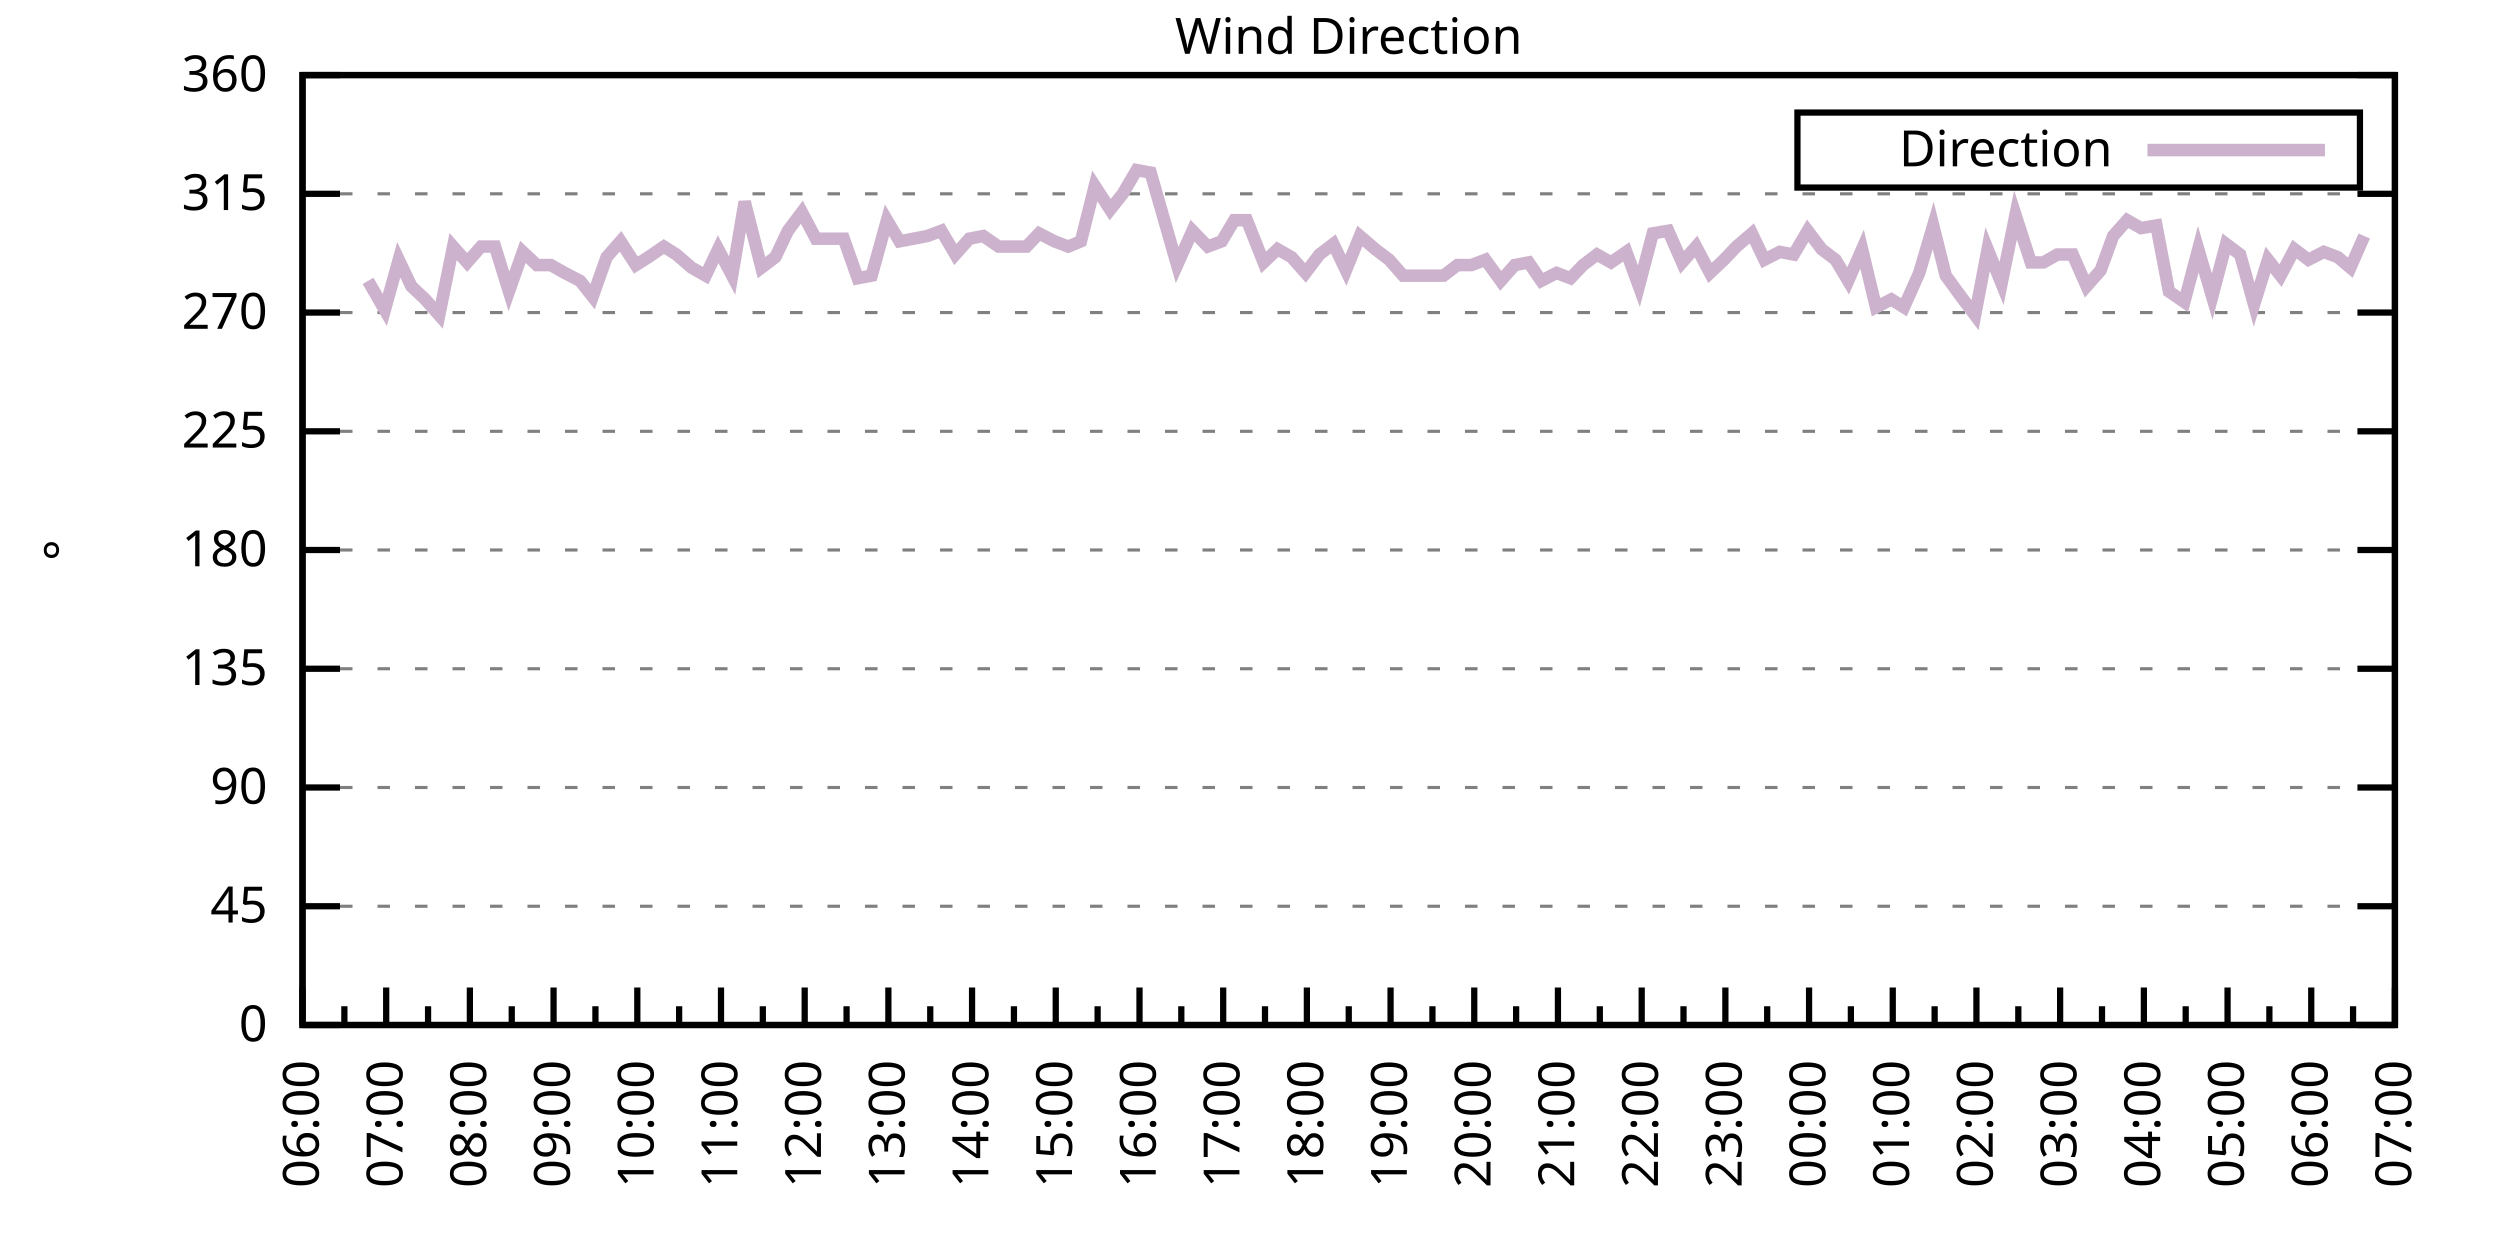
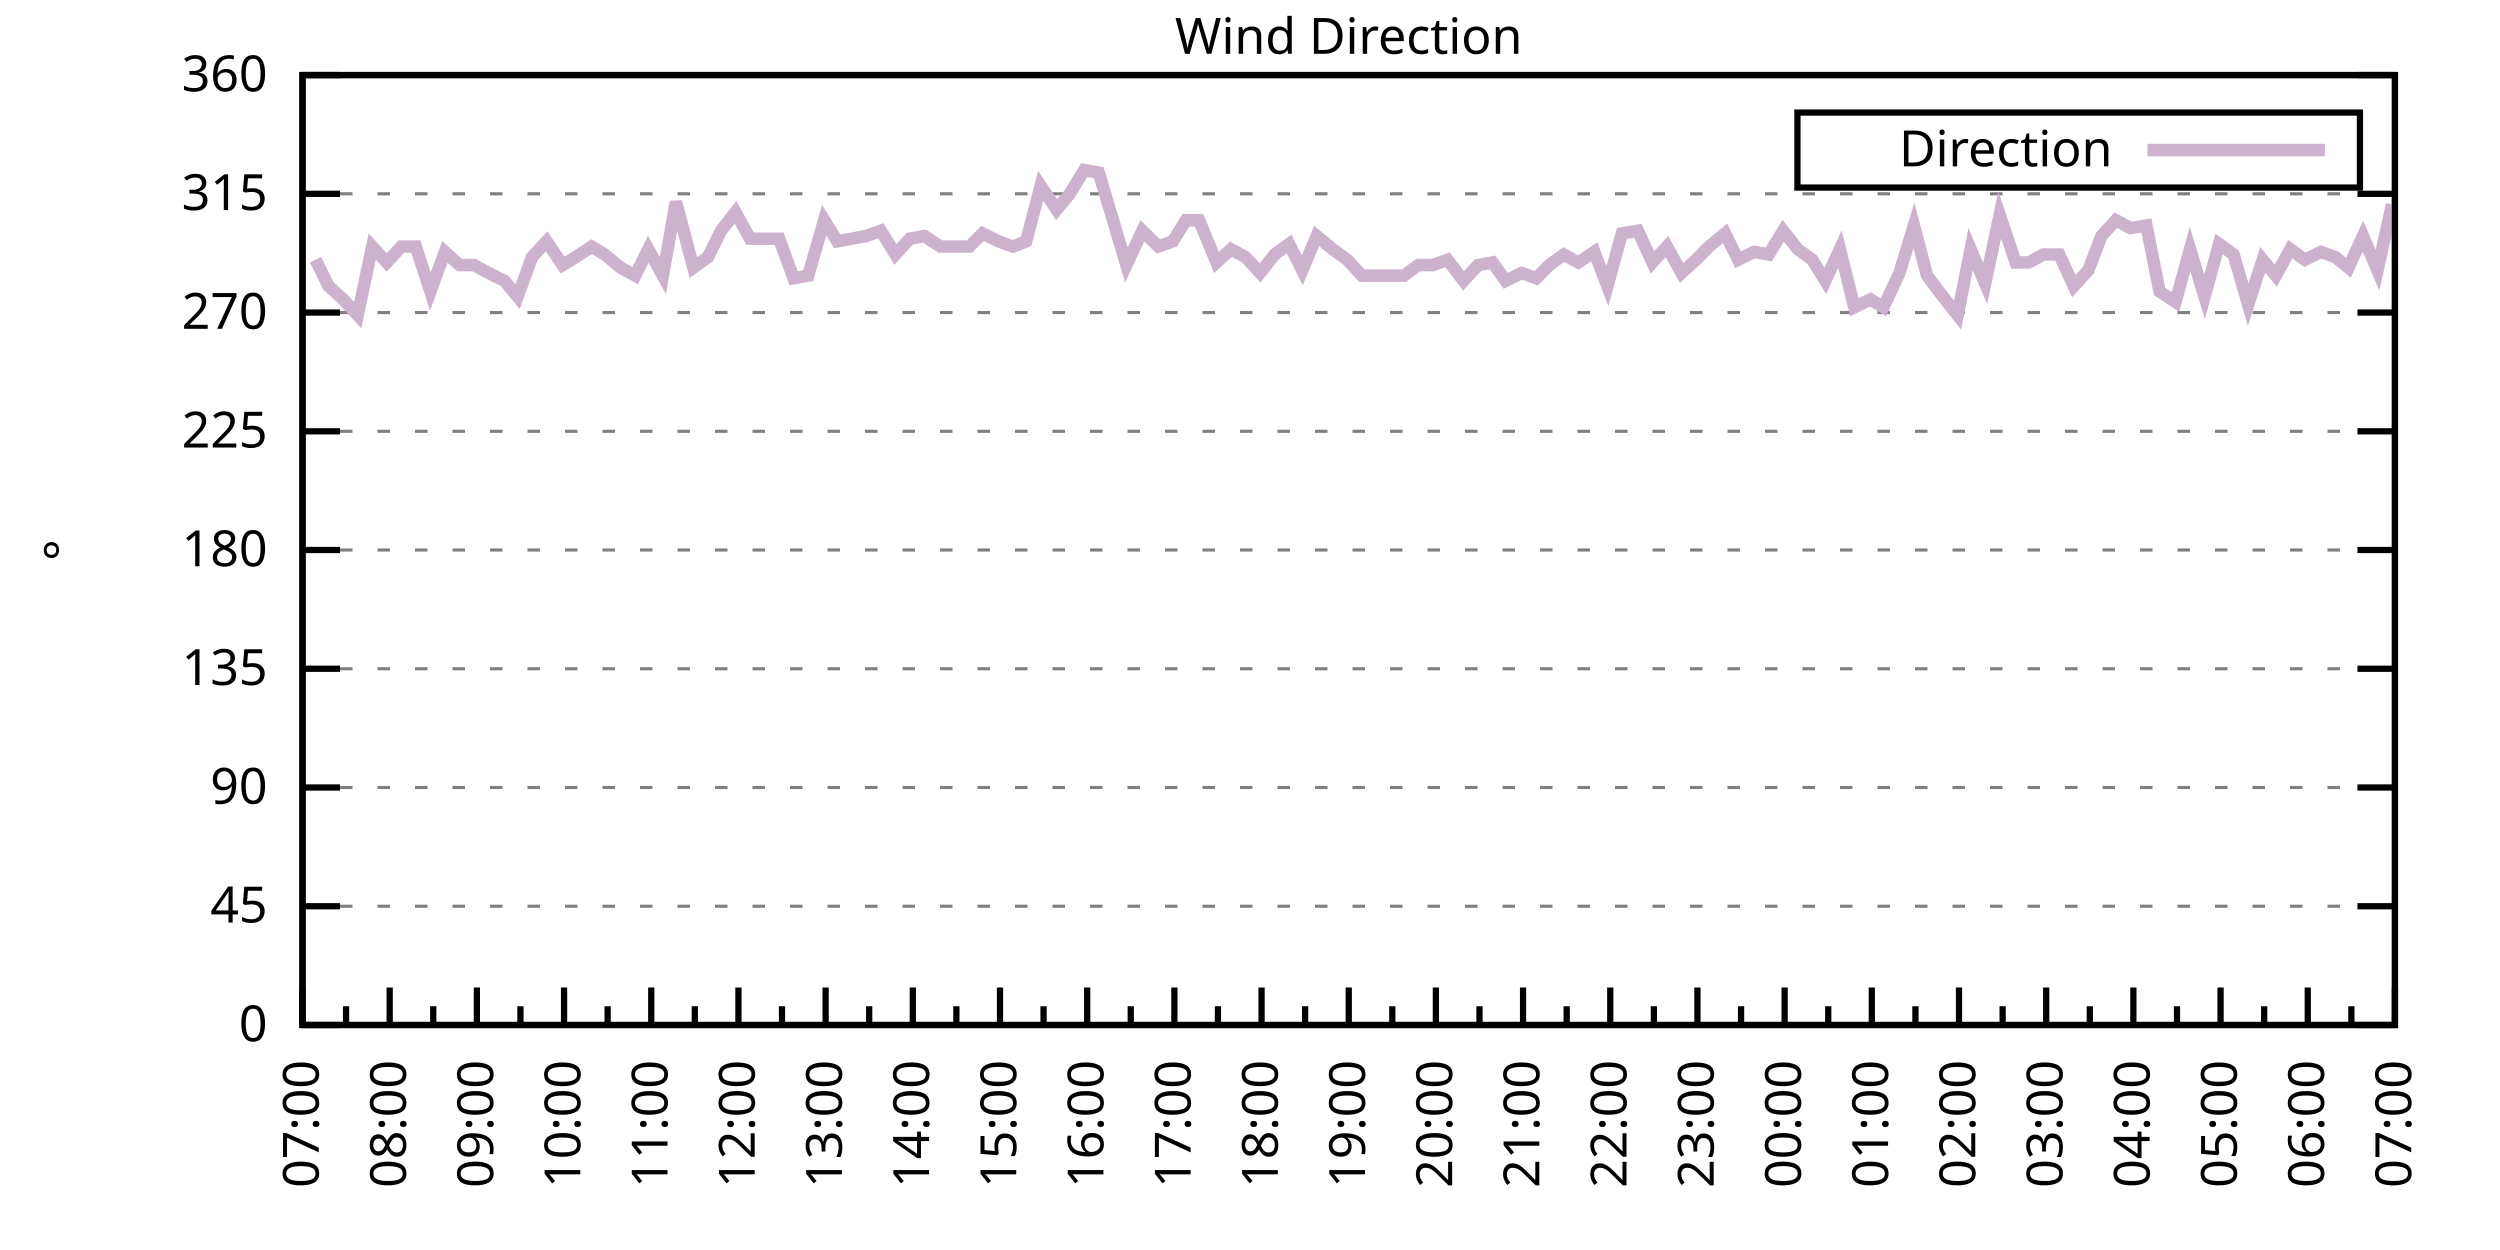
<svg xmlns="http://www.w3.org/2000/svg" xmlns:xlink="http://www.w3.org/1999/xlink" width="400" height="200" viewBox="0 0 400 200">
  <g id="gnuplot_canvas">
    <rect x="0" y="0" width="400" height="200" fill="none" />
    <defs>
      <circle id="gpDot" r="0.5" stroke-width="0.5" stroke="currentColor" />
      <path id="gpPt0" stroke-width="0.333" stroke="currentColor" d="M-1,0 h2 M0,-1 v2" />
      <path id="gpPt1" stroke-width="0.333" stroke="currentColor" d="M-1,-1 L1,1 M1,-1 L-1,1" />
      <path id="gpPt2" stroke-width="0.333" stroke="currentColor" d="M-1,0 L1,0 M0,-1 L0,1 M-1,-1 L1,1 M-1,1 L1,-1" />
      <rect id="gpPt3" stroke-width="0.333" stroke="currentColor" x="-1" y="-1" width="2" height="2" />
      <rect id="gpPt4" stroke-width="0.333" stroke="currentColor" fill="currentColor" x="-1" y="-1" width="2" height="2" />
      <circle id="gpPt5" stroke-width="0.333" stroke="currentColor" cx="0" cy="0" r="1" />
      <use xlink:href="#gpPt5" id="gpPt6" fill="currentColor" stroke="none" />
      <path id="gpPt7" stroke-width="0.333" stroke="currentColor" d="M0,-1.33 L-1.33,0.67 L1.33,0.67 z" />
      <use xlink:href="#gpPt7" id="gpPt8" fill="currentColor" stroke="none" />
      <use xlink:href="#gpPt7" id="gpPt9" stroke="currentColor" transform="rotate(180)" />
      <use xlink:href="#gpPt9" id="gpPt10" fill="currentColor" stroke="none" />
      <use xlink:href="#gpPt3" id="gpPt11" stroke="currentColor" transform="rotate(45)" />
      <use xlink:href="#gpPt11" id="gpPt12" fill="currentColor" stroke="none" />
      <path id="gpPt13" stroke-width="0.333" stroke="currentColor" d="M0,1.330 L1.265,0.411 L0.782,-1.067 L-0.782,-1.076 L-1.265,0.411 z" />
      <use xlink:href="#gpPt13" id="gpPt14" fill="currentColor" stroke="none" />
      <filter id="textbox" filterUnits="objectBoundingBox" x="0" y="0" height="1" width="1">
        <feFlood flood-color="white" flood-opacity="1" result="bgnd" />
        <feComposite in="SourceGraphic" in2="bgnd" operator="atop" />
      </filter>
      <filter id="greybox" filterUnits="objectBoundingBox" x="0" y="0" height="1" width="1">
        <feFlood flood-color="lightgrey" flood-opacity="1" result="grey" />
        <feComposite in="SourceGraphic" in2="grey" operator="atop" />
      </filter>
    </defs>
    <g fill="none" color="white" stroke="currentColor" stroke-width="1.00" stroke-linecap="butt" stroke-linejoin="miter">
</g>
    <g fill="none" color="black" stroke="currentColor" stroke-width="1.00" stroke-linecap="butt" stroke-linejoin="miter">
      <g stroke="none" shape-rendering="crispEdges">
        <polygon fill="rgb(255, 255, 255)" points="48.40,164.00 383.18,164.00 383.18,12.02 48.40,12.02 " />
      </g>
    </g>
    <g fill="none" color="black" stroke="currentColor" stroke-width="1.00" stroke-linecap="butt" stroke-linejoin="miter">
</g>
    <g fill="none" color="black" stroke="black" stroke-width="0.50" stroke-linecap="butt" stroke-linejoin="miter">
</g>
    <g fill="none" color="gray" stroke="currentColor" stroke-width="0.50" stroke-linecap="butt" stroke-linejoin="miter">
      <path stroke="gray" stroke-dasharray="2,4" class="gridline" d="M48.40,164.00 L383.19,164.00  " />
    </g>
    <g fill="none" color="gray" stroke="gray" stroke-width="1.00" stroke-linecap="butt" stroke-linejoin="miter">
</g>
    <g fill="none" color="black" stroke="currentColor" stroke-width="1.00" stroke-linecap="butt" stroke-linejoin="miter">
      <path stroke="black" d="M48.40,164.00 L54.40,164.00 M383.19,164.00 L377.19,164.00  " />
      <g transform="translate(42.80,166.60)" stroke="none" fill="black" font-family="Sans" font-size="8.00" text-anchor="end">
        <text>
          <tspan font-family="Sans"> 0</tspan>
        </text>
      </g>
    </g>
    <g fill="none" color="black" stroke="currentColor" stroke-width="1.00" stroke-linecap="butt" stroke-linejoin="miter">
</g>
    <g fill="none" color="black" stroke="black" stroke-width="0.50" stroke-linecap="butt" stroke-linejoin="miter">
</g>
    <g fill="none" color="gray" stroke="currentColor" stroke-width="0.50" stroke-linecap="butt" stroke-linejoin="miter">
      <path stroke="gray" stroke-dasharray="2,4" class="gridline" d="M48.40,145.00 L383.19,145.00  " />
    </g>
    <g fill="none" color="gray" stroke="gray" stroke-width="1.00" stroke-linecap="butt" stroke-linejoin="miter">
</g>
    <g fill="none" color="black" stroke="currentColor" stroke-width="1.00" stroke-linecap="butt" stroke-linejoin="miter">
      <path stroke="black" d="M48.40,145.00 L54.40,145.00 M383.19,145.00 L377.19,145.00  " />
      <g transform="translate(42.80,147.60)" stroke="none" fill="black" font-family="Sans" font-size="8.00" text-anchor="end">
        <text>
          <tspan font-family="Sans"> 45</tspan>
        </text>
      </g>
    </g>
    <g fill="none" color="black" stroke="currentColor" stroke-width="1.00" stroke-linecap="butt" stroke-linejoin="miter">
</g>
    <g fill="none" color="black" stroke="black" stroke-width="0.50" stroke-linecap="butt" stroke-linejoin="miter">
</g>
    <g fill="none" color="gray" stroke="currentColor" stroke-width="0.50" stroke-linecap="butt" stroke-linejoin="miter">
      <path stroke="gray" stroke-dasharray="2,4" class="gridline" d="M48.40,126.00 L383.19,126.00  " />
    </g>
    <g fill="none" color="gray" stroke="gray" stroke-width="1.00" stroke-linecap="butt" stroke-linejoin="miter">
</g>
    <g fill="none" color="black" stroke="currentColor" stroke-width="1.00" stroke-linecap="butt" stroke-linejoin="miter">
      <path stroke="black" d="M48.40,126.00 L54.40,126.00 M383.19,126.00 L377.19,126.00  " />
      <g transform="translate(42.80,128.60)" stroke="none" fill="black" font-family="Sans" font-size="8.00" text-anchor="end">
        <text>
          <tspan font-family="Sans"> 90</tspan>
        </text>
      </g>
    </g>
    <g fill="none" color="black" stroke="currentColor" stroke-width="1.00" stroke-linecap="butt" stroke-linejoin="miter">
</g>
    <g fill="none" color="black" stroke="black" stroke-width="0.50" stroke-linecap="butt" stroke-linejoin="miter">
</g>
    <g fill="none" color="gray" stroke="currentColor" stroke-width="0.50" stroke-linecap="butt" stroke-linejoin="miter">
      <path stroke="gray" stroke-dasharray="2,4" class="gridline" d="M48.40,107.00 L383.19,107.00  " />
    </g>
    <g fill="none" color="gray" stroke="gray" stroke-width="1.00" stroke-linecap="butt" stroke-linejoin="miter">
</g>
    <g fill="none" color="black" stroke="currentColor" stroke-width="1.00" stroke-linecap="butt" stroke-linejoin="miter">
      <path stroke="black" d="M48.40,107.00 L54.40,107.00 M383.19,107.00 L377.19,107.00  " />
      <g transform="translate(42.80,109.60)" stroke="none" fill="black" font-family="Sans" font-size="8.00" text-anchor="end">
        <text>
          <tspan font-family="Sans"> 135</tspan>
        </text>
      </g>
    </g>
    <g fill="none" color="black" stroke="currentColor" stroke-width="1.00" stroke-linecap="butt" stroke-linejoin="miter">
</g>
    <g fill="none" color="black" stroke="black" stroke-width="0.50" stroke-linecap="butt" stroke-linejoin="miter">
</g>
    <g fill="none" color="gray" stroke="currentColor" stroke-width="0.50" stroke-linecap="butt" stroke-linejoin="miter">
      <path stroke="gray" stroke-dasharray="2,4" class="gridline" d="M48.40,88.00 L383.19,88.00  " />
    </g>
    <g fill="none" color="gray" stroke="gray" stroke-width="1.00" stroke-linecap="butt" stroke-linejoin="miter">
</g>
    <g fill="none" color="black" stroke="currentColor" stroke-width="1.00" stroke-linecap="butt" stroke-linejoin="miter">
      <path stroke="black" d="M48.40,88.00 L54.40,88.00 M383.19,88.00 L377.19,88.00  " />
      <g transform="translate(42.80,90.60)" stroke="none" fill="black" font-family="Sans" font-size="8.00" text-anchor="end">
        <text>
          <tspan font-family="Sans"> 180</tspan>
        </text>
      </g>
    </g>
    <g fill="none" color="black" stroke="currentColor" stroke-width="1.00" stroke-linecap="butt" stroke-linejoin="miter">
</g>
    <g fill="none" color="black" stroke="black" stroke-width="0.50" stroke-linecap="butt" stroke-linejoin="miter">
</g>
    <g fill="none" color="gray" stroke="currentColor" stroke-width="0.50" stroke-linecap="butt" stroke-linejoin="miter">
      <path stroke="gray" stroke-dasharray="2,4" class="gridline" d="M48.40,69.01 L383.19,69.01  " />
    </g>
    <g fill="none" color="gray" stroke="gray" stroke-width="1.00" stroke-linecap="butt" stroke-linejoin="miter">
</g>
    <g fill="none" color="black" stroke="currentColor" stroke-width="1.00" stroke-linecap="butt" stroke-linejoin="miter">
      <path stroke="black" d="M48.40,69.01 L54.40,69.01 M383.19,69.01 L377.19,69.01  " />
      <g transform="translate(42.80,71.61)" stroke="none" fill="black" font-family="Sans" font-size="8.00" text-anchor="end">
        <text>
          <tspan font-family="Sans"> 225</tspan>
        </text>
      </g>
    </g>
    <g fill="none" color="black" stroke="currentColor" stroke-width="1.00" stroke-linecap="butt" stroke-linejoin="miter">
</g>
    <g fill="none" color="black" stroke="black" stroke-width="0.50" stroke-linecap="butt" stroke-linejoin="miter">
</g>
    <g fill="none" color="gray" stroke="currentColor" stroke-width="0.50" stroke-linecap="butt" stroke-linejoin="miter">
      <path stroke="gray" stroke-dasharray="2,4" class="gridline" d="M48.40,50.01 L383.19,50.01  " />
    </g>
    <g fill="none" color="gray" stroke="gray" stroke-width="1.00" stroke-linecap="butt" stroke-linejoin="miter">
</g>
    <g fill="none" color="black" stroke="currentColor" stroke-width="1.00" stroke-linecap="butt" stroke-linejoin="miter">
      <path stroke="black" d="M48.40,50.01 L54.40,50.01 M383.19,50.01 L377.19,50.01  " />
      <g transform="translate(42.80,52.61)" stroke="none" fill="black" font-family="Sans" font-size="8.00" text-anchor="end">
        <text>
          <tspan font-family="Sans"> 270</tspan>
        </text>
      </g>
    </g>
    <g fill="none" color="black" stroke="currentColor" stroke-width="1.00" stroke-linecap="butt" stroke-linejoin="miter">
</g>
    <g fill="none" color="black" stroke="black" stroke-width="0.50" stroke-linecap="butt" stroke-linejoin="miter">
</g>
    <g fill="none" color="gray" stroke="currentColor" stroke-width="0.50" stroke-linecap="butt" stroke-linejoin="miter">
      <path stroke="gray" stroke-dasharray="2,4" class="gridline" d="M48.40,31.01 L383.19,31.01  " />
    </g>
    <g fill="none" color="gray" stroke="gray" stroke-width="1.00" stroke-linecap="butt" stroke-linejoin="miter">
</g>
    <g fill="none" color="black" stroke="currentColor" stroke-width="1.00" stroke-linecap="butt" stroke-linejoin="miter">
      <path stroke="black" d="M48.40,31.01 L54.40,31.01 M383.19,31.01 L377.19,31.01  " />
      <g transform="translate(42.80,33.61)" stroke="none" fill="black" font-family="Sans" font-size="8.00" text-anchor="end">
        <text>
          <tspan font-family="Sans"> 315</tspan>
        </text>
      </g>
    </g>
    <g fill="none" color="black" stroke="currentColor" stroke-width="1.00" stroke-linecap="butt" stroke-linejoin="miter">
</g>
    <g fill="none" color="black" stroke="black" stroke-width="0.50" stroke-linecap="butt" stroke-linejoin="miter">
</g>
    <g fill="none" color="gray" stroke="currentColor" stroke-width="0.50" stroke-linecap="butt" stroke-linejoin="miter">
      <path stroke="gray" stroke-dasharray="2,4" class="gridline" d="M48.40,12.01 L383.19,12.01  " />
    </g>
    <g fill="none" color="gray" stroke="gray" stroke-width="1.00" stroke-linecap="butt" stroke-linejoin="miter">
</g>
    <g fill="none" color="black" stroke="currentColor" stroke-width="1.00" stroke-linecap="butt" stroke-linejoin="miter">
      <path stroke="black" d="M48.40,12.01 L54.40,12.01 M383.19,12.01 L377.19,12.01  " />
      <g transform="translate(42.80,14.61)" stroke="none" fill="black" font-family="Sans" font-size="8.00" text-anchor="end">
        <text>
          <tspan font-family="Sans"> 360</tspan>
        </text>
      </g>
    </g>
    <g fill="none" color="black" stroke="currentColor" stroke-width="1.00" stroke-linecap="butt" stroke-linejoin="miter">
      <path stroke="black" d="M48.40,164.00 L48.40,158.00  " />
      <g transform="translate(51.00,169.60) rotate(270)" stroke="none" fill="black" font-family="Sans" font-size="8.00" text-anchor="end">
        <text>
+           <tspan font-family="Sans">07:00</tspan>
+         </text>
+       </g>
+     </g>
+     <g fill="none" color="black" stroke="currentColor" stroke-width="1.00" stroke-linecap="butt" stroke-linejoin="miter">
+       <path stroke="black" d="M55.37,164.00 L55.37,161.00 M62.35,164.00 L62.35,158.00  " />
+       <g transform="translate(64.95,169.60) rotate(270)" stroke="none" fill="black" font-family="Sans" font-size="8.00" text-anchor="end">
+         <text>
+           <tspan font-family="Sans">08:00</tspan>
+         </text>
+       </g>
+     </g>
+     <g fill="none" color="black" stroke="currentColor" stroke-width="1.00" stroke-linecap="butt" stroke-linejoin="miter">
+       <path stroke="black" d="M69.32,164.00 L69.32,161.00 M76.30,164.00 L76.30,158.00  " />
+       <g transform="translate(78.90,169.60) rotate(270)" stroke="none" fill="black" font-family="Sans" font-size="8.00" text-anchor="end">
+         <text>
+           <tspan font-family="Sans">09:00</tspan>
+         </text>
+       </g>
+     </g>
+     <g fill="none" color="black" stroke="currentColor" stroke-width="1.00" stroke-linecap="butt" stroke-linejoin="miter">
+       <path stroke="black" d="M83.27,164.00 L83.27,161.00 M90.25,164.00 L90.25,158.00  " />
+       <g transform="translate(92.85,169.60) rotate(270)" stroke="none" fill="black" font-family="Sans" font-size="8.00" text-anchor="end">
+         <text>
+           <tspan font-family="Sans">10:00</tspan>
+         </text>
+       </g>
+     </g>
+     <g fill="none" color="black" stroke="currentColor" stroke-width="1.00" stroke-linecap="butt" stroke-linejoin="miter">
+       <path stroke="black" d="M97.22,164.00 L97.22,161.00 M104.20,164.00 L104.20,158.00  " />
+       <g transform="translate(106.80,169.60) rotate(270)" stroke="none" fill="black" font-family="Sans" font-size="8.00" text-anchor="end">
+         <text>
+           <tspan font-family="Sans">11:00</tspan>
+         </text>
+       </g>
+     </g>
+     <g fill="none" color="black" stroke="currentColor" stroke-width="1.00" stroke-linecap="butt" stroke-linejoin="miter">
+       <path stroke="black" d="M111.17,164.00 L111.17,161.00 M118.15,164.00 L118.15,158.00  " />
+       <g transform="translate(120.75,169.60) rotate(270)" stroke="none" fill="black" font-family="Sans" font-size="8.00" text-anchor="end">
+         <text>
+           <tspan font-family="Sans">12:00</tspan>
+         </text>
+       </g>
+     </g>
+     <g fill="none" color="black" stroke="currentColor" stroke-width="1.00" stroke-linecap="butt" stroke-linejoin="miter">
+       <path stroke="black" d="M125.12,164.00 L125.12,161.00 M132.10,164.00 L132.10,158.00  " />
+       <g transform="translate(134.70,169.60) rotate(270)" stroke="none" fill="black" font-family="Sans" font-size="8.00" text-anchor="end">
+         <text>
+           <tspan font-family="Sans">13:00</tspan>
+         </text>
+       </g>
+     </g>
+     <g fill="none" color="black" stroke="currentColor" stroke-width="1.00" stroke-linecap="butt" stroke-linejoin="miter">
+       <path stroke="black" d="M139.07,164.00 L139.07,161.00 M146.05,164.00 L146.05,158.00  " />
+       <g transform="translate(148.65,169.60) rotate(270)" stroke="none" fill="black" font-family="Sans" font-size="8.00" text-anchor="end">
+         <text>
+           <tspan font-family="Sans">14:00</tspan>
+         </text>
+       </g>
+     </g>
+     <g fill="none" color="black" stroke="currentColor" stroke-width="1.00" stroke-linecap="butt" stroke-linejoin="miter">
+       <path stroke="black" d="M153.02,164.00 L153.02,161.00 M160.00,164.00 L160.00,158.00  " />
+       <g transform="translate(162.60,169.60) rotate(270)" stroke="none" fill="black" font-family="Sans" font-size="8.00" text-anchor="end">
+         <text>
+           <tspan font-family="Sans">15:00</tspan>
+         </text>
+       </g>
+     </g>
+     <g fill="none" color="black" stroke="currentColor" stroke-width="1.00" stroke-linecap="butt" stroke-linejoin="miter">
+       <path stroke="black" d="M166.97,164.00 L166.97,161.00 M173.95,164.00 L173.95,158.00  " />
+       <g transform="translate(176.55,169.60) rotate(270)" stroke="none" fill="black" font-family="Sans" font-size="8.00" text-anchor="end">
+         <text>
+           <tspan font-family="Sans">16:00</tspan>
+         </text>
+       </g>
+     </g>
+     <g fill="none" color="black" stroke="currentColor" stroke-width="1.00" stroke-linecap="butt" stroke-linejoin="miter">
+       <path stroke="black" d="M180.92,164.00 L180.92,161.00 M187.90,164.00 L187.90,158.00  " />
+       <g transform="translate(190.50,169.60) rotate(270)" stroke="none" fill="black" font-family="Sans" font-size="8.00" text-anchor="end">
+         <text>
+           <tspan font-family="Sans">17:00</tspan>
+         </text>
+       </g>
+     </g>
+     <g fill="none" color="black" stroke="currentColor" stroke-width="1.00" stroke-linecap="butt" stroke-linejoin="miter">
+       <path stroke="black" d="M194.87,164.00 L194.87,161.00 M201.85,164.00 L201.85,158.00  " />
+       <g transform="translate(204.45,169.60) rotate(270)" stroke="none" fill="black" font-family="Sans" font-size="8.00" text-anchor="end">
+         <text>
+           <tspan font-family="Sans">18:00</tspan>
+         </text>
+       </g>
+     </g>
+     <g fill="none" color="black" stroke="currentColor" stroke-width="1.00" stroke-linecap="butt" stroke-linejoin="miter">
+       <path stroke="black" d="M208.82,164.00 L208.82,161.00 M215.80,164.00 L215.80,158.00  " />
+       <g transform="translate(218.40,169.60) rotate(270)" stroke="none" fill="black" font-family="Sans" font-size="8.00" text-anchor="end">
+         <text>
+           <tspan font-family="Sans">19:00</tspan>
+         </text>
+       </g>
+     </g>
+     <g fill="none" color="black" stroke="currentColor" stroke-width="1.00" stroke-linecap="butt" stroke-linejoin="miter">
+       <path stroke="black" d="M222.77,164.00 L222.77,161.00 M229.74,164.00 L229.74,158.00  " />
+       <g transform="translate(232.34,169.60) rotate(270)" stroke="none" fill="black" font-family="Sans" font-size="8.00" text-anchor="end">
+         <text>
+           <tspan font-family="Sans">20:00</tspan>
+         </text>
+       </g>
+     </g>
+     <g fill="none" color="black" stroke="currentColor" stroke-width="1.00" stroke-linecap="butt" stroke-linejoin="miter">
+       <path stroke="black" d="M236.72,164.00 L236.72,161.00 M243.69,164.00 L243.69,158.00  " />
+       <g transform="translate(246.29,169.60) rotate(270)" stroke="none" fill="black" font-family="Sans" font-size="8.00" text-anchor="end">
+         <text>
+           <tspan font-family="Sans">21:00</tspan>
+         </text>
+       </g>
+     </g>
+     <g fill="none" color="black" stroke="currentColor" stroke-width="1.00" stroke-linecap="butt" stroke-linejoin="miter">
+       <path stroke="black" d="M250.67,164.00 L250.67,161.00 M257.64,164.00 L257.64,158.00  " />
+       <g transform="translate(260.24,169.60) rotate(270)" stroke="none" fill="black" font-family="Sans" font-size="8.00" text-anchor="end">
+         <text>
+           <tspan font-family="Sans">22:00</tspan>
+         </text>
+       </g>
+     </g>
+     <g fill="none" color="black" stroke="currentColor" stroke-width="1.00" stroke-linecap="butt" stroke-linejoin="miter">
+       <path stroke="black" d="M264.62,164.00 L264.62,161.00 M271.59,164.00 L271.59,158.00  " />
+       <g transform="translate(274.19,169.60) rotate(270)" stroke="none" fill="black" font-family="Sans" font-size="8.00" text-anchor="end">
+         <text>
+           <tspan font-family="Sans">23:00</tspan>
+         </text>
+       </g>
+     </g>
+     <g fill="none" color="black" stroke="currentColor" stroke-width="1.00" stroke-linecap="butt" stroke-linejoin="miter">
+       <path stroke="black" d="M278.57,164.00 L278.57,161.00 M285.54,164.00 L285.54,158.00  " />
+       <g transform="translate(288.14,169.60) rotate(270)" stroke="none" fill="black" font-family="Sans" font-size="8.00" text-anchor="end">
+         <text>
+           <tspan font-family="Sans">00:00</tspan>
+         </text>
+       </g>
+     </g>
+     <g fill="none" color="black" stroke="currentColor" stroke-width="1.00" stroke-linecap="butt" stroke-linejoin="miter">
+       <path stroke="black" d="M292.52,164.00 L292.52,161.00 M299.49,164.00 L299.49,158.00  " />
+       <g transform="translate(302.09,169.60) rotate(270)" stroke="none" fill="black" font-family="Sans" font-size="8.00" text-anchor="end">
+         <text>
+           <tspan font-family="Sans">01:00</tspan>
+         </text>
+       </g>
+     </g>
+     <g fill="none" color="black" stroke="currentColor" stroke-width="1.00" stroke-linecap="butt" stroke-linejoin="miter">
+       <path stroke="black" d="M306.47,164.00 L306.47,161.00 M313.44,164.00 L313.44,158.00  " />
+       <g transform="translate(316.04,169.60) rotate(270)" stroke="none" fill="black" font-family="Sans" font-size="8.00" text-anchor="end">
+         <text>
+           <tspan font-family="Sans">02:00</tspan>
+         </text>
+       </g>
+     </g>
+     <g fill="none" color="black" stroke="currentColor" stroke-width="1.00" stroke-linecap="butt" stroke-linejoin="miter">
+       <path stroke="black" d="M320.42,164.00 L320.42,161.00 M327.39,164.00 L327.39,158.00  " />
+       <g transform="translate(329.99,169.60) rotate(270)" stroke="none" fill="black" font-family="Sans" font-size="8.00" text-anchor="end">
+         <text>
+           <tspan font-family="Sans">03:00</tspan>
+         </text>
+       </g>
+     </g>
+     <g fill="none" color="black" stroke="currentColor" stroke-width="1.00" stroke-linecap="butt" stroke-linejoin="miter">
+       <path stroke="black" d="M334.37,164.00 L334.37,161.00 M341.34,164.00 L341.34,158.00  " />
+       <g transform="translate(343.94,169.60) rotate(270)" stroke="none" fill="black" font-family="Sans" font-size="8.00" text-anchor="end">
+         <text>
+           <tspan font-family="Sans">04:00</tspan>
+         </text>
+       </g>
+     </g>
+     <g fill="none" color="black" stroke="currentColor" stroke-width="1.00" stroke-linecap="butt" stroke-linejoin="miter">
+       <path stroke="black" d="M348.32,164.00 L348.32,161.00 M355.29,164.00 L355.29,158.00  " />
+       <g transform="translate(357.89,169.60) rotate(270)" stroke="none" fill="black" font-family="Sans" font-size="8.00" text-anchor="end">
+         <text>
+           <tspan font-family="Sans">05:00</tspan>
+         </text>
+       </g>
+     </g>
+     <g fill="none" color="black" stroke="currentColor" stroke-width="1.00" stroke-linecap="butt" stroke-linejoin="miter">
+       <path stroke="black" d="M362.27,164.00 L362.27,161.00 M369.24,164.00 L369.24,158.00  " />
+       <g transform="translate(371.84,169.60) rotate(270)" stroke="none" fill="black" font-family="Sans" font-size="8.00" text-anchor="end">
+         <text>
          <tspan font-family="Sans">06:00</tspan>
        </text>
      </g>
    </g>
    <g fill="none" color="black" stroke="currentColor" stroke-width="1.00" stroke-linecap="butt" stroke-linejoin="miter">
-       <path stroke="black" d="M55.10,164.00 L55.10,161.00 M61.79,164.00 L61.79,158.00  " />
-       <g transform="translate(64.39,169.60) rotate(270)" stroke="none" fill="black" font-family="Sans" font-size="8.00" text-anchor="end">
-         <text>
-           <tspan font-family="Sans">07:00</tspan>
-         </text>
-       </g>
-     </g>
-     <g fill="none" color="black" stroke="currentColor" stroke-width="1.00" stroke-linecap="butt" stroke-linejoin="miter">
-       <path stroke="black" d="M68.49,164.00 L68.49,161.00 M75.18,164.00 L75.18,158.00  " />
-       <g transform="translate(77.78,169.60) rotate(270)" stroke="none" fill="black" font-family="Sans" font-size="8.00" text-anchor="end">
-         <text>
-           <tspan font-family="Sans">08:00</tspan>
-         </text>
-       </g>
-     </g>
-     <g fill="none" color="black" stroke="currentColor" stroke-width="1.00" stroke-linecap="butt" stroke-linejoin="miter">
-       <path stroke="black" d="M81.88,164.00 L81.88,161.00 M88.57,164.00 L88.57,158.00  " />
-       <g transform="translate(91.17,169.60) rotate(270)" stroke="none" fill="black" font-family="Sans" font-size="8.00" text-anchor="end">
-         <text>
-           <tspan font-family="Sans">09:00</tspan>
-         </text>
-       </g>
-     </g>
-     <g fill="none" color="black" stroke="currentColor" stroke-width="1.00" stroke-linecap="butt" stroke-linejoin="miter">
-       <path stroke="black" d="M95.27,164.00 L95.27,161.00 M101.97,164.00 L101.97,158.00  " />
-       <g transform="translate(104.57,169.60) rotate(270)" stroke="none" fill="black" font-family="Sans" font-size="8.00" text-anchor="end">
-         <text>
-           <tspan font-family="Sans">10:00</tspan>
-         </text>
-       </g>
-     </g>
-     <g fill="none" color="black" stroke="currentColor" stroke-width="1.00" stroke-linecap="butt" stroke-linejoin="miter">
-       <path stroke="black" d="M108.66,164.00 L108.66,161.00 M115.36,164.00 L115.36,158.00  " />
-       <g transform="translate(117.96,169.60) rotate(270)" stroke="none" fill="black" font-family="Sans" font-size="8.00" text-anchor="end">
-         <text>
-           <tspan font-family="Sans">11:00</tspan>
-         </text>
-       </g>
-     </g>
-     <g fill="none" color="black" stroke="currentColor" stroke-width="1.00" stroke-linecap="butt" stroke-linejoin="miter">
-       <path stroke="black" d="M122.05,164.00 L122.05,161.00 M128.75,164.00 L128.75,158.00  " />
-       <g transform="translate(131.35,169.60) rotate(270)" stroke="none" fill="black" font-family="Sans" font-size="8.00" text-anchor="end">
-         <text>
-           <tspan font-family="Sans">12:00</tspan>
-         </text>
-       </g>
-     </g>
-     <g fill="none" color="black" stroke="currentColor" stroke-width="1.00" stroke-linecap="butt" stroke-linejoin="miter">
-       <path stroke="black" d="M135.45,164.00 L135.45,161.00 M142.14,164.00 L142.14,158.00  " />
-       <g transform="translate(144.74,169.60) rotate(270)" stroke="none" fill="black" font-family="Sans" font-size="8.00" text-anchor="end">
-         <text>
-           <tspan font-family="Sans">13:00</tspan>
-         </text>
-       </g>
-     </g>
-     <g fill="none" color="black" stroke="currentColor" stroke-width="1.00" stroke-linecap="butt" stroke-linejoin="miter">
-       <path stroke="black" d="M148.84,164.00 L148.84,161.00 M155.53,164.00 L155.53,158.00  " />
-       <g transform="translate(158.13,169.60) rotate(270)" stroke="none" fill="black" font-family="Sans" font-size="8.00" text-anchor="end">
-         <text>
-           <tspan font-family="Sans">14:00</tspan>
-         </text>
-       </g>
-     </g>
-     <g fill="none" color="black" stroke="currentColor" stroke-width="1.00" stroke-linecap="butt" stroke-linejoin="miter">
-       <path stroke="black" d="M162.23,164.00 L162.23,161.00 M168.92,164.00 L168.92,158.00  " />
-       <g transform="translate(171.52,169.60) rotate(270)" stroke="none" fill="black" font-family="Sans" font-size="8.00" text-anchor="end">
-         <text>
-           <tspan font-family="Sans">15:00</tspan>
-         </text>
-       </g>
-     </g>
-     <g fill="none" color="black" stroke="currentColor" stroke-width="1.00" stroke-linecap="butt" stroke-linejoin="miter">
-       <path stroke="black" d="M175.62,164.00 L175.62,161.00 M182.32,164.00 L182.32,158.00  " />
-       <g transform="translate(184.92,169.60) rotate(270)" stroke="none" fill="black" font-family="Sans" font-size="8.00" text-anchor="end">
-         <text>
-           <tspan font-family="Sans">16:00</tspan>
-         </text>
-       </g>
-     </g>
-     <g fill="none" color="black" stroke="currentColor" stroke-width="1.00" stroke-linecap="butt" stroke-linejoin="miter">
-       <path stroke="black" d="M189.01,164.00 L189.01,161.00 M195.71,164.00 L195.71,158.00  " />
-       <g transform="translate(198.31,169.60) rotate(270)" stroke="none" fill="black" font-family="Sans" font-size="8.00" text-anchor="end">
-         <text>
-           <tspan font-family="Sans">17:00</tspan>
-         </text>
-       </g>
-     </g>
-     <g fill="none" color="black" stroke="currentColor" stroke-width="1.00" stroke-linecap="butt" stroke-linejoin="miter">
-       <path stroke="black" d="M202.40,164.00 L202.40,161.00 M209.10,164.00 L209.10,158.00  " />
-       <g transform="translate(211.70,169.60) rotate(270)" stroke="none" fill="black" font-family="Sans" font-size="8.00" text-anchor="end">
-         <text>
-           <tspan font-family="Sans">18:00</tspan>
-         </text>
-       </g>
-     </g>
-     <g fill="none" color="black" stroke="currentColor" stroke-width="1.00" stroke-linecap="butt" stroke-linejoin="miter">
-       <path stroke="black" d="M215.80,164.00 L215.80,161.00 M222.49,164.00 L222.49,158.00  " />
-       <g transform="translate(225.09,169.60) rotate(270)" stroke="none" fill="black" font-family="Sans" font-size="8.00" text-anchor="end">
-         <text>
-           <tspan font-family="Sans">19:00</tspan>
-         </text>
-       </g>
-     </g>
-     <g fill="none" color="black" stroke="currentColor" stroke-width="1.00" stroke-linecap="butt" stroke-linejoin="miter">
-       <path stroke="black" d="M229.19,164.00 L229.19,161.00 M235.88,164.00 L235.88,158.00  " />
-       <g transform="translate(238.48,169.60) rotate(270)" stroke="none" fill="black" font-family="Sans" font-size="8.00" text-anchor="end">
-         <text>
-           <tspan font-family="Sans">20:00</tspan>
-         </text>
-       </g>
-     </g>
-     <g fill="none" color="black" stroke="currentColor" stroke-width="1.00" stroke-linecap="butt" stroke-linejoin="miter">
-       <path stroke="black" d="M242.58,164.00 L242.58,161.00 M249.27,164.00 L249.27,158.00  " />
-       <g transform="translate(251.87,169.60) rotate(270)" stroke="none" fill="black" font-family="Sans" font-size="8.00" text-anchor="end">
-         <text>
-           <tspan font-family="Sans">21:00</tspan>
-         </text>
-       </g>
-     </g>
-     <g fill="none" color="black" stroke="currentColor" stroke-width="1.00" stroke-linecap="butt" stroke-linejoin="miter">
-       <path stroke="black" d="M255.97,164.00 L255.97,161.00 M262.67,164.00 L262.67,158.00  " />
-       <g transform="translate(265.27,169.60) rotate(270)" stroke="none" fill="black" font-family="Sans" font-size="8.00" text-anchor="end">
-         <text>
-           <tspan font-family="Sans">22:00</tspan>
-         </text>
-       </g>
-     </g>
-     <g fill="none" color="black" stroke="currentColor" stroke-width="1.00" stroke-linecap="butt" stroke-linejoin="miter">
-       <path stroke="black" d="M269.36,164.00 L269.36,161.00 M276.06,164.00 L276.06,158.00  " />
-       <g transform="translate(278.66,169.60) rotate(270)" stroke="none" fill="black" font-family="Sans" font-size="8.00" text-anchor="end">
-         <text>
-           <tspan font-family="Sans">23:00</tspan>
-         </text>
-       </g>
-     </g>
-     <g fill="none" color="black" stroke="currentColor" stroke-width="1.00" stroke-linecap="butt" stroke-linejoin="miter">
-       <path stroke="black" d="M282.75,164.00 L282.75,161.00 M289.45,164.00 L289.45,158.00  " />
-       <g transform="translate(292.05,169.60) rotate(270)" stroke="none" fill="black" font-family="Sans" font-size="8.00" text-anchor="end">
-         <text>
-           <tspan font-family="Sans">00:00</tspan>
-         </text>
-       </g>
-     </g>
-     <g fill="none" color="black" stroke="currentColor" stroke-width="1.00" stroke-linecap="butt" stroke-linejoin="miter">
-       <path stroke="black" d="M296.14,164.00 L296.14,161.00 M302.84,164.00 L302.84,158.00  " />
-       <g transform="translate(305.44,169.60) rotate(270)" stroke="none" fill="black" font-family="Sans" font-size="8.00" text-anchor="end">
-         <text>
-           <tspan font-family="Sans">01:00</tspan>
-         </text>
-       </g>
-     </g>
-     <g fill="none" color="black" stroke="currentColor" stroke-width="1.00" stroke-linecap="butt" stroke-linejoin="miter">
-       <path stroke="black" d="M309.54,164.00 L309.54,161.00 M316.23,164.00 L316.23,158.00  " />
-       <g transform="translate(318.83,169.60) rotate(270)" stroke="none" fill="black" font-family="Sans" font-size="8.00" text-anchor="end">
-         <text>
-           <tspan font-family="Sans">02:00</tspan>
-         </text>
-       </g>
-     </g>
-     <g fill="none" color="black" stroke="currentColor" stroke-width="1.00" stroke-linecap="butt" stroke-linejoin="miter">
-       <path stroke="black" d="M322.93,164.00 L322.93,161.00 M329.62,164.00 L329.62,158.00  " />
-       <g transform="translate(332.22,169.60) rotate(270)" stroke="none" fill="black" font-family="Sans" font-size="8.00" text-anchor="end">
-         <text>
-           <tspan font-family="Sans">03:00</tspan>
-         </text>
-       </g>
-     </g>
-     <g fill="none" color="black" stroke="currentColor" stroke-width="1.00" stroke-linecap="butt" stroke-linejoin="miter">
-       <path stroke="black" d="M336.32,164.00 L336.32,161.00 M343.02,164.00 L343.02,158.00  " />
-       <g transform="translate(345.62,169.60) rotate(270)" stroke="none" fill="black" font-family="Sans" font-size="8.00" text-anchor="end">
-         <text>
-           <tspan font-family="Sans">04:00</tspan>
-         </text>
-       </g>
-     </g>
-     <g fill="none" color="black" stroke="currentColor" stroke-width="1.00" stroke-linecap="butt" stroke-linejoin="miter">
-       <path stroke="black" d="M349.71,164.00 L349.71,161.00 M356.41,164.00 L356.41,158.00  " />
-       <g transform="translate(359.01,169.60) rotate(270)" stroke="none" fill="black" font-family="Sans" font-size="8.00" text-anchor="end">
-         <text>
-           <tspan font-family="Sans">05:00</tspan>
-         </text>
-       </g>
-     </g>
-     <g fill="none" color="black" stroke="currentColor" stroke-width="1.00" stroke-linecap="butt" stroke-linejoin="miter">
-       <path stroke="black" d="M363.10,164.00 L363.10,161.00 M369.80,164.00 L369.80,158.00  " />
-       <g transform="translate(372.40,169.60) rotate(270)" stroke="none" fill="black" font-family="Sans" font-size="8.00" text-anchor="end">
-         <text>
-           <tspan font-family="Sans">06:00</tspan>
-         </text>
-       </g>
-     </g>
-     <g fill="none" color="black" stroke="currentColor" stroke-width="1.00" stroke-linecap="butt" stroke-linejoin="miter">
-       <path stroke="black" d="M376.49,164.00 L376.49,161.00 M383.19,164.00 L383.19,158.00  " />
+       <path stroke="black" d="M376.22,164.00 L376.22,161.00 M383.19,164.00 L383.19,158.00  " />
      <g transform="translate(385.79,169.60) rotate(270)" stroke="none" fill="black" font-family="Sans" font-size="8.00" text-anchor="end">
        <text>
          <tspan font-family="Sans">07:00</tspan>
        </text>
      </g>
    </g>
    <g fill="none" color="black" stroke="currentColor" stroke-width="1.00" stroke-linecap="butt" stroke-linejoin="miter">
</g>
    <g fill="none" color="black" stroke="currentColor" stroke-width="1.00" stroke-linecap="butt" stroke-linejoin="miter">
      <path stroke="black" d="M48.40,12.01 L48.40,164.00 L383.19,164.00 L383.19,12.01 L48.40,12.01 Z  " />
    </g>
    <g fill="none" color="black" stroke="currentColor" stroke-width="1.00" stroke-linecap="butt" stroke-linejoin="miter">
      <g transform="translate(12.80,88.01) rotate(270)" stroke="none" fill="black" font-family="Sans" font-size="8.00" text-anchor="middle">
        <text>
          <tspan font-family="Sans">°</tspan>
        </text>
      </g>
    </g>
    <g fill="none" color="black" stroke="currentColor" stroke-width="1.00" stroke-linecap="butt" stroke-linejoin="miter">
</g>
    <g fill="none" color="black" stroke="currentColor" stroke-width="1.00" stroke-linecap="butt" stroke-linejoin="miter">
      <path stroke="black" d="M287.59,30.01 L287.59,18.01 L377.59,18.01 L377.59,30.01 L287.59,30.01 Z  " />
    </g>
    <g id="Wind_direction_plot_1">
      <g fill="none" color="white" stroke="black" stroke-width="2.00" stroke-linecap="butt" stroke-linejoin="miter">
</g>
      <g fill="none" color="black" stroke="currentColor" stroke-width="2.00" stroke-linecap="butt" stroke-linejoin="miter">
        <g transform="translate(337.99,26.61)" stroke="none" fill="black" font-family="Sans" font-size="8.00" text-anchor="end">
          <text>
            <tspan font-family="Sans">Direction</tspan>
          </text>
        </g>
      </g>
      <g fill="none" color="black" stroke="currentColor" stroke-width="2.00" stroke-linecap="butt" stroke-linejoin="miter">
-         <path stroke="rgb(204, 178, 204)" d="M343.59,24.01 L371.99,24.01 M58.89,44.94 L61.57,49.59 L63.80,41.56 L65.81,45.79 L68.04,47.90 L70.27,50.43   L72.50,39.45 L74.74,41.99 L76.97,39.45 L79.20,39.45 L81.43,46.63 L83.66,40.30 L85.90,42.41 L88.13,42.41   L90.36,43.67 L92.82,44.94 L94.82,47.47 L97.06,41.14 L99.29,38.61 L101.74,42.41 L103.75,41.14 L106.21,39.45   L108.22,40.72 L110.67,42.83 L112.90,44.10 L114.91,39.87 L117.14,44.10 L119.15,32.28 L121.83,42.83 L124.06,41.14   L126.07,36.92 L128.30,33.96 L130.54,38.19 L132.77,38.19 L135.00,38.19 L137.23,44.52 L139.46,44.10 L141.92,35.23   L143.93,38.61 L146.16,38.19 L148.39,37.76 L150.62,36.92 L152.85,40.72 L155.09,38.19 L157.32,37.76 L159.77,39.45   L162.01,39.45 L164.24,39.45 L166.25,37.34 L168.70,38.61 L170.93,39.45 L172.94,38.61 L175.17,29.74 L177.63,33.54   L179.64,31.01 L181.87,27.21 L184.10,27.63 L188.34,42.41 L190.80,36.92 L193.25,39.45 L195.48,38.61 L197.49,35.23   L199.50,35.23 L202.18,41.99 L204.41,39.87 L206.64,41.14 L208.88,43.67 L211.11,40.72 L213.34,39.03 L215.35,43.25   L217.58,37.76 L220.04,39.87 L222.27,41.56 L224.50,44.10 L226.51,44.10 L228.74,44.10 L230.97,44.10 L233.20,42.41   L235.44,42.41 L237.67,41.56 L240.12,44.94 L242.36,42.41 L244.59,41.99 L246.60,44.94 L249.05,43.67 L251.28,44.52   L253.29,42.41 L255.52,40.72 L257.76,41.99 L260.21,40.30 L262.22,45.79 L264.45,37.34 L266.91,36.92 L269.14,41.99   L271.37,39.45 L273.60,43.67 L275.83,41.56 L277.84,39.45 L280.30,37.34 L282.31,41.56 L284.76,40.30 L286.99,40.72   L289.23,36.92 L291.46,39.87 L293.69,41.56 L295.70,44.94 L297.93,39.87 L300.16,49.16 L302.62,47.90 L304.63,49.16   L307.08,43.67 L309.31,36.08 L311.32,44.10 L313.78,47.47 L316.01,50.43 L318.02,39.87 L320.25,45.36 L322.48,34.39   L324.94,41.99 L326.95,41.99 L329.18,40.72 L331.63,40.72 L333.86,45.79 L336.10,43.25 L338.10,37.76 L340.34,35.23   L342.57,36.50 L345.02,36.08 L347.03,46.63 L349.49,48.32 L351.72,39.87 L353.95,47.47 L356.18,39.03 L358.42,40.72   L360.65,48.74 L362.88,41.56 L364.89,44.10 L367.12,39.87 L369.35,41.56 L371.81,40.30 L374.04,41.14 L376.05,42.83   L378.28,37.76  " />
+         <path stroke="rgb(204, 178, 204)" d="M343.59,24.01 L371.99,24.01 M50.49,41.56 L52.58,45.79 L54.91,47.90 L57.23,50.43 L59.56,39.45 L61.88,41.99   L64.21,39.45 L66.53,39.45 L68.86,46.63 L71.18,40.30 L73.51,42.41 L75.83,42.41 L78.16,43.67 L80.72,44.94   L82.81,47.47 L85.13,41.14 L87.46,38.61 L90.02,42.41 L92.11,41.14 L94.67,39.45 L96.76,40.72 L99.32,42.83   L101.64,44.10 L103.73,39.87 L106.06,44.10 L108.15,32.28 L110.94,42.83 L113.27,41.14 L115.36,36.92 L117.68,33.96   L120.01,38.19 L122.33,38.19 L124.66,38.19 L126.98,44.52 L129.31,44.10 L131.87,35.23 L133.96,38.61 L136.28,38.19   L138.61,37.76 L140.93,36.92 L143.26,40.72 L145.58,38.19 L147.91,37.76 L150.46,39.45 L152.79,39.45 L155.11,39.45   L157.21,37.34 L159.76,38.61 L162.09,39.45 L164.18,38.61 L166.51,29.74 L169.06,33.54 L171.16,31.01 L173.48,27.21   L175.81,27.63 L180.22,42.41 L182.78,36.92 L185.34,39.45 L187.66,38.61 L189.76,35.23 L191.85,35.23 L194.64,41.99   L196.96,39.87 L199.29,41.14 L201.61,43.67 L203.94,40.72 L206.26,39.03 L208.36,43.25 L210.68,37.76 L213.24,39.87   L215.56,41.56 L217.89,44.10 L219.98,44.10 L222.30,44.10 L224.63,44.10 L226.95,42.41 L229.28,42.41 L231.60,41.56   L234.16,44.94 L236.49,42.41 L238.81,41.99 L240.90,44.94 L243.46,43.67 L245.79,44.52 L247.88,42.41 L250.20,40.72   L252.53,41.99 L255.09,40.30 L257.18,45.79 L259.50,37.34 L262.06,36.92 L264.39,41.99 L266.71,39.45 L269.04,43.67   L271.36,41.56 L273.45,39.45 L276.01,37.34 L278.10,41.56 L280.66,40.30 L282.99,40.72 L285.31,36.92 L287.64,39.87   L289.96,41.56 L292.05,44.94 L294.38,39.87 L296.70,49.16 L299.26,47.90 L301.35,49.16 L303.91,43.67 L306.23,36.08   L308.33,44.10 L310.88,47.47 L313.21,50.43 L315.30,39.87 L317.63,45.36 L319.95,34.39 L322.51,41.99 L324.60,41.99   L326.93,40.72 L329.48,40.72 L331.81,45.79 L334.13,43.25 L336.23,37.76 L338.55,35.23 L340.88,36.50 L343.43,36.08   L345.53,46.63 L348.08,48.32 L350.41,39.87 L352.73,47.47 L355.06,39.03 L357.38,40.72 L359.71,48.74 L362.03,41.56   L364.13,44.10 L366.45,39.87 L368.78,41.56 L371.33,40.30 L373.66,41.14 L375.75,42.83 L378.08,37.76 L380.40,43.25   L382.73,32.70  " />
      </g>
    </g>
    <g fill="none" color="black" stroke="currentColor" stroke-width="2.00" stroke-linecap="butt" stroke-linejoin="miter">
</g>
    <g fill="none" color="black" stroke="black" stroke-width="1.00" stroke-linecap="butt" stroke-linejoin="miter">
</g>
    <g fill="none" color="black" stroke="currentColor" stroke-width="1.00" stroke-linecap="butt" stroke-linejoin="miter">
      <path stroke="black" d="M48.40,12.01 L48.40,164.00 L383.19,164.00 L383.19,12.01 L48.40,12.01 Z  " />
    </g>
    <g fill="none" color="black" stroke="currentColor" stroke-width="1.00" stroke-linecap="butt" stroke-linejoin="miter">
      <g transform="translate(215.79,8.61)" stroke="none" fill="black" font-family="Sans" font-size="8.00" text-anchor="middle">
        <text>
          <tspan font-family="Sans">Wind Direction</tspan>
        </text>
      </g>
    </g>
    <g fill="none" color="black" stroke="currentColor" stroke-width="1.00" stroke-linecap="butt" stroke-linejoin="miter">
</g>
  </g>
</svg>
